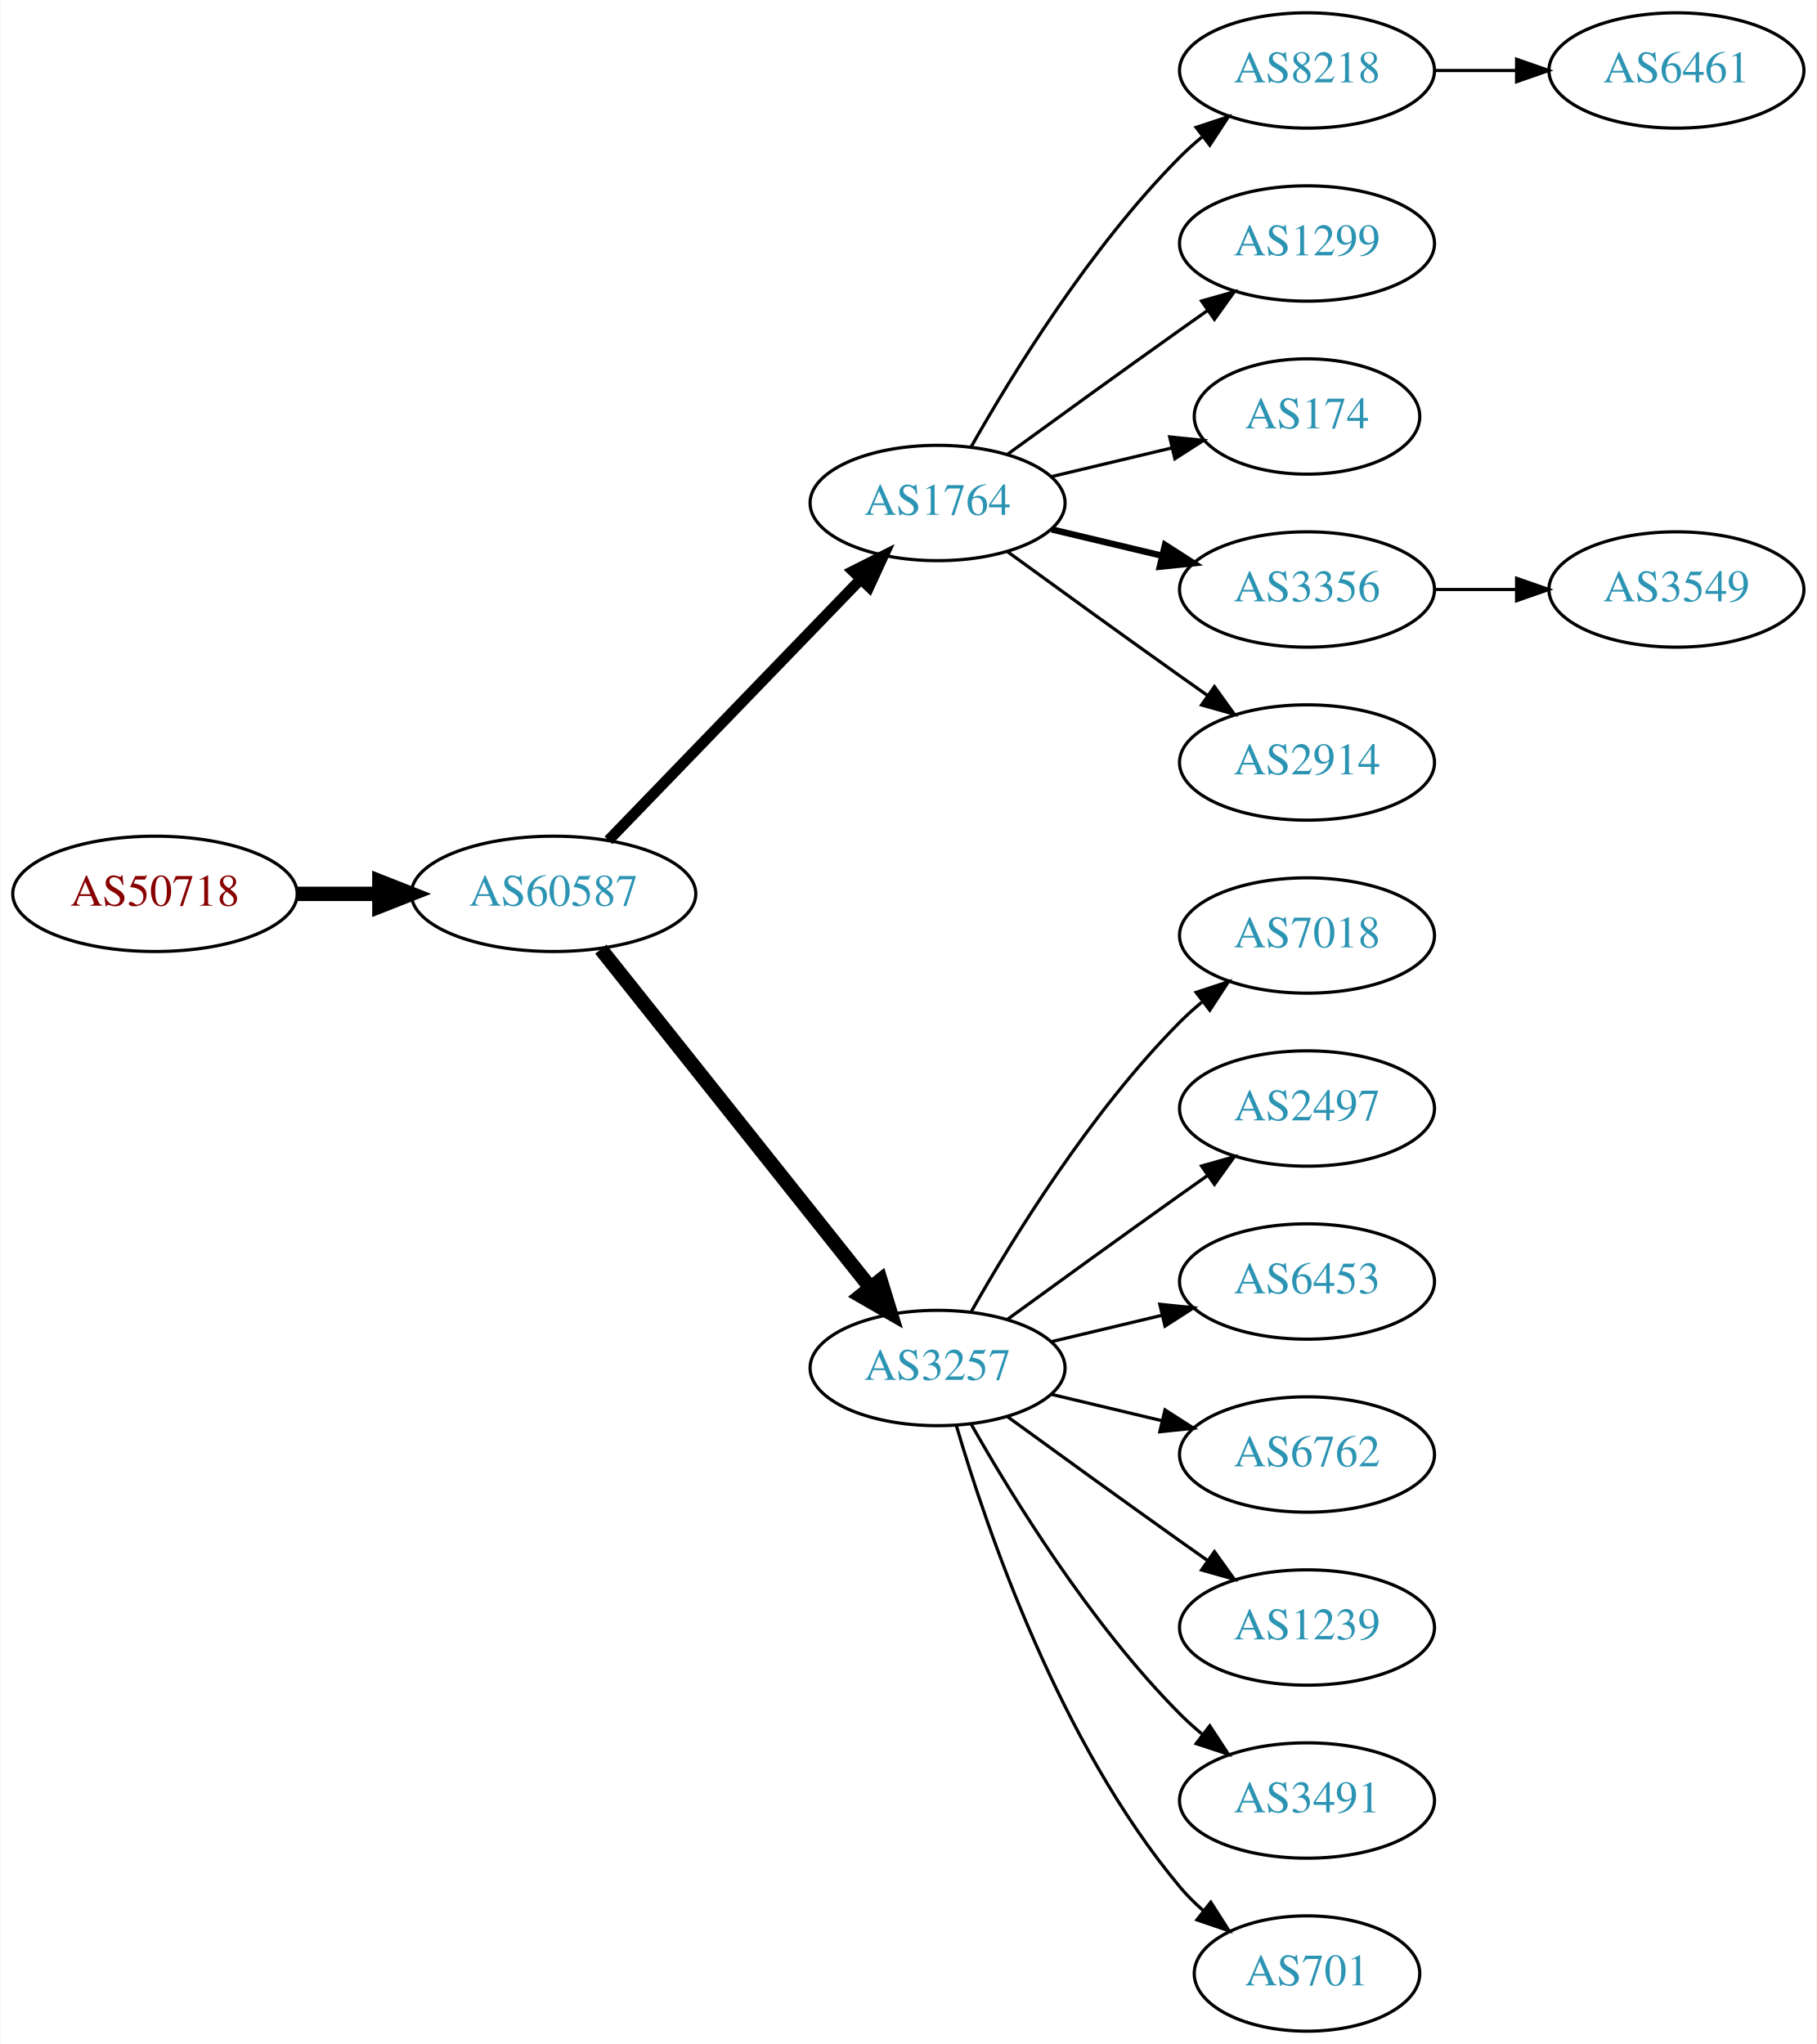
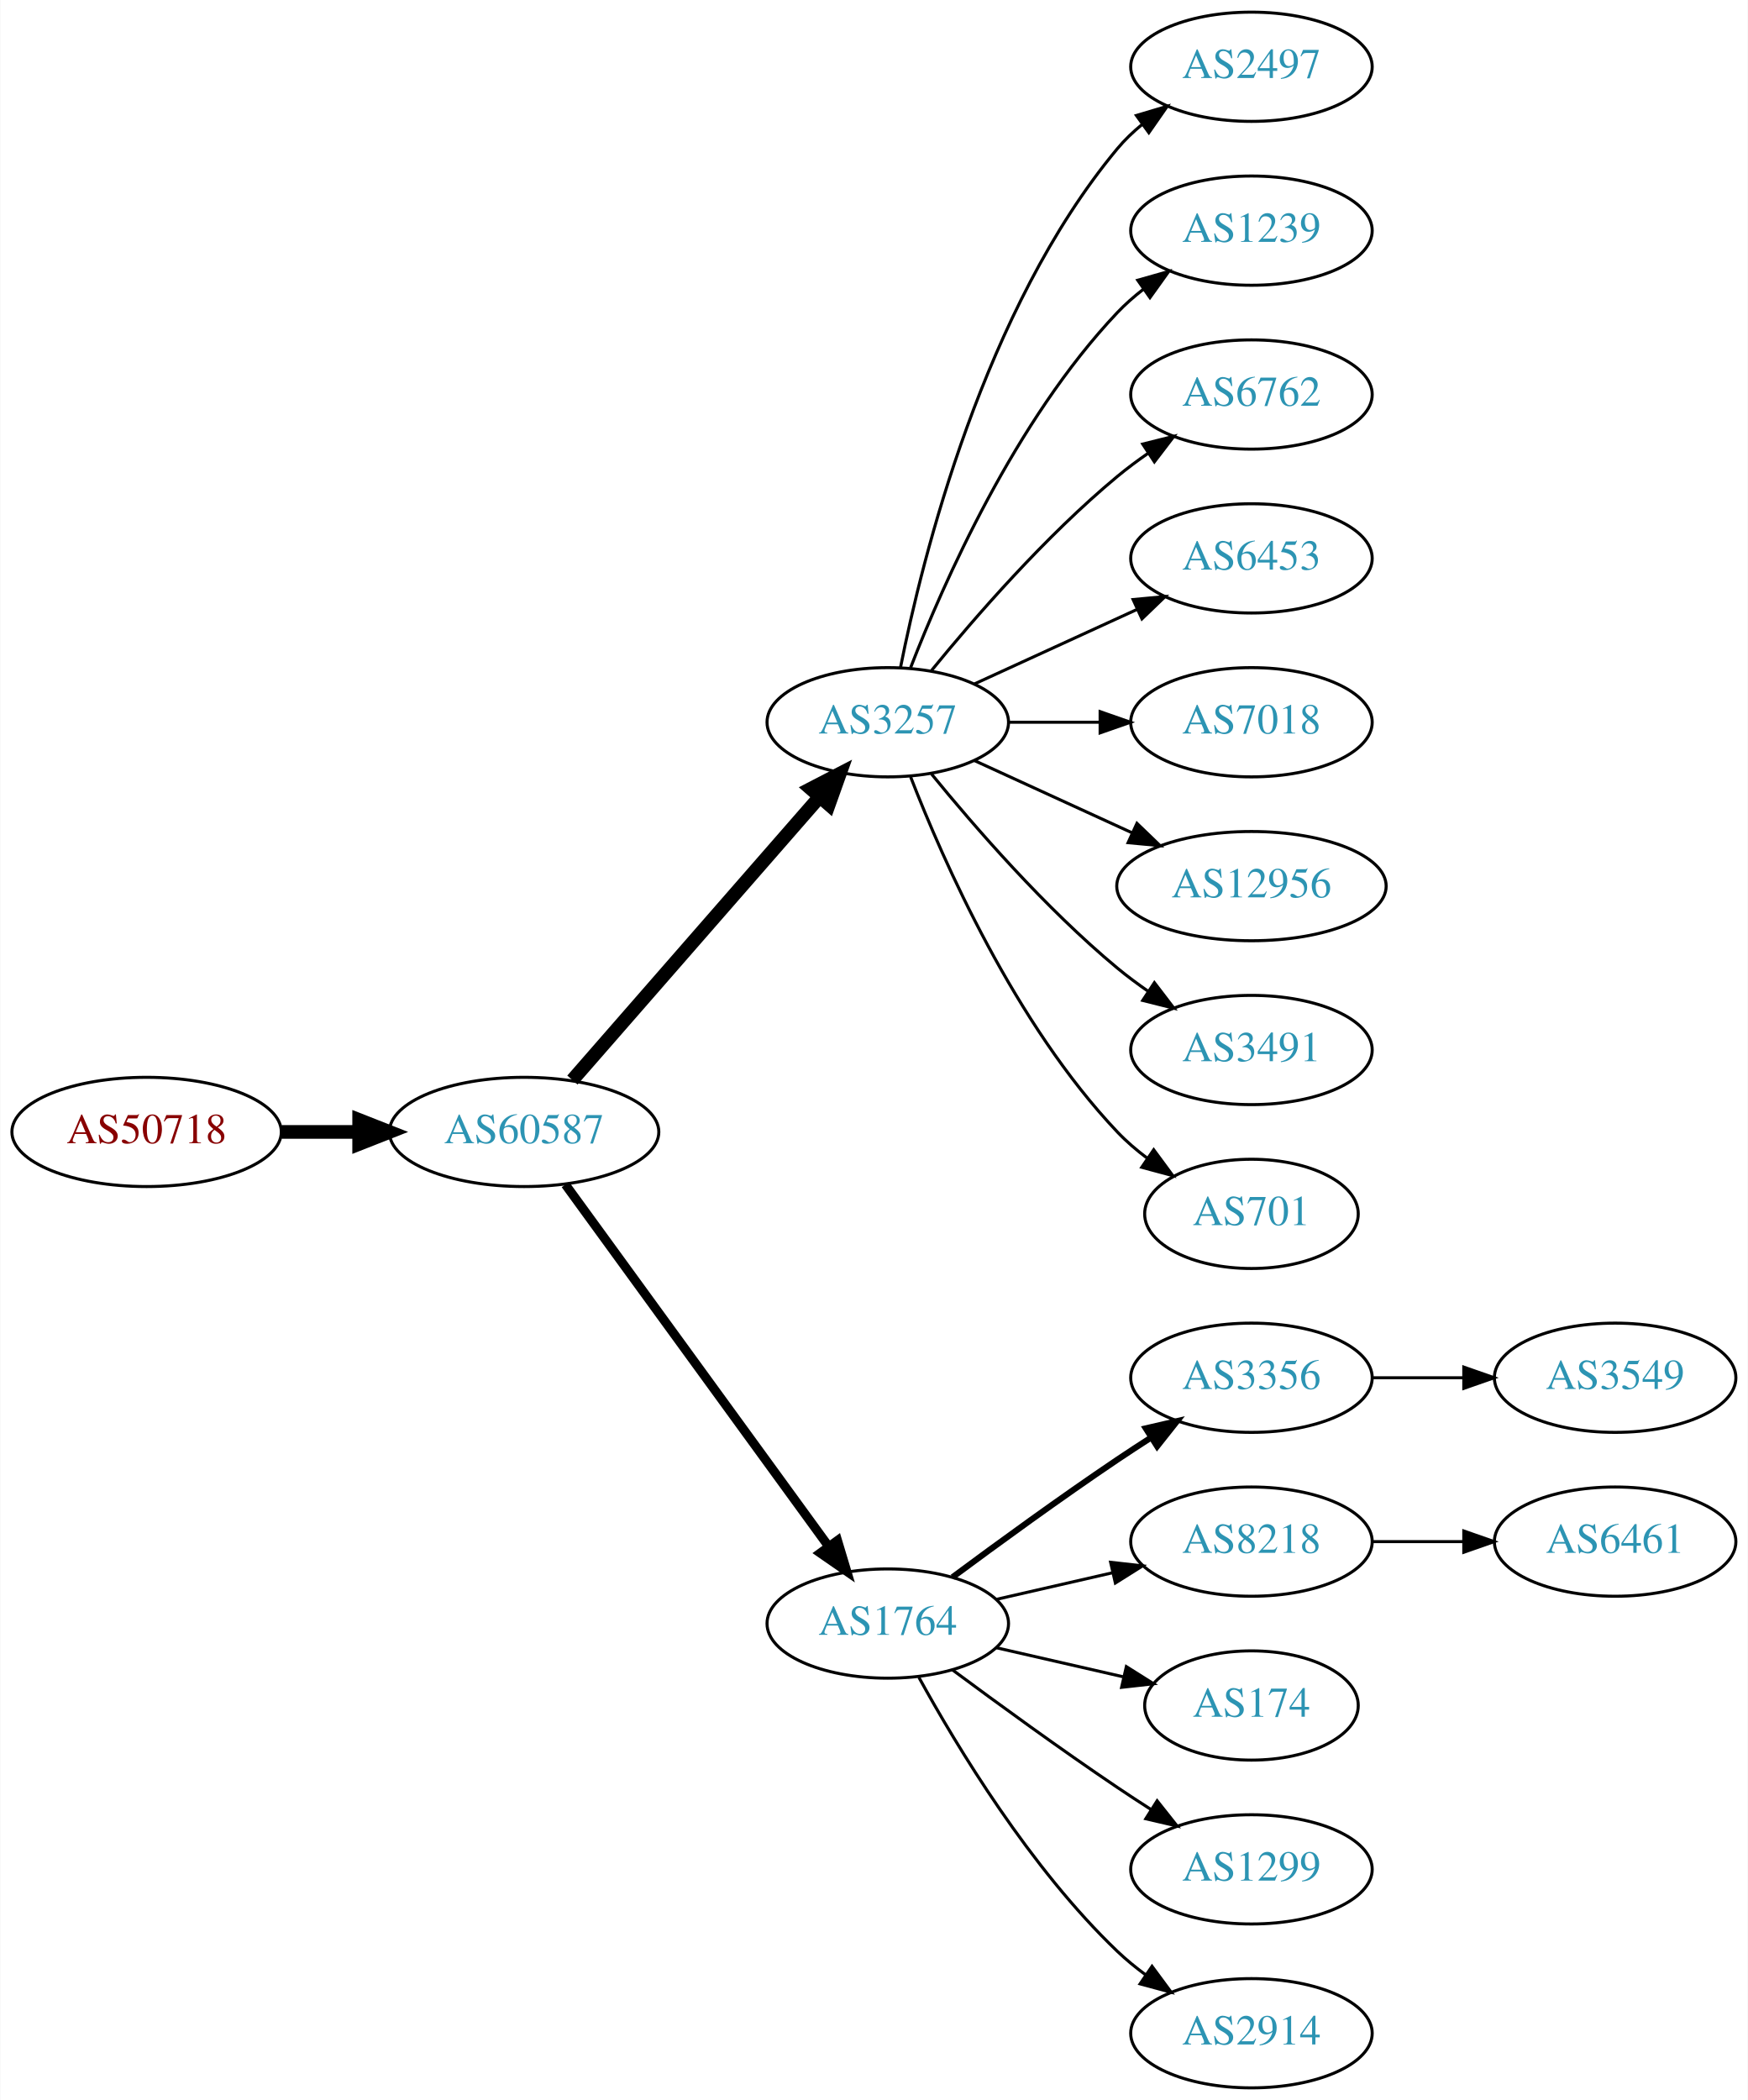
- <svg xmlns="http://www.w3.org/2000/svg" xmlns:xlink="http://www.w3.org/1999/xlink" width="567pt" height="638pt" viewBox="0.00 0.00 566.66 638.00">
-   <g id="graph0" class="graph" transform="scale(1 1) rotate(0) translate(4 634)">
-     <polygon fill="white" stroke="none" points="-4,4 -4,-634 562.663,-634 562.663,4 -4,4" />
+ <svg xmlns="http://www.w3.org/2000/svg" xmlns:xlink="http://www.w3.org/1999/xlink" width="576pt" height="692pt" viewBox="0.00 0.00 575.76 692.00">
+   <g id="graph0" class="graph" transform="scale(1 1) rotate(0) translate(4 688)">
+     <polygon fill="white" stroke="none" points="-4,4 -4,-688 571.762,-688 571.762,4 -4,4" />
    <g id="node1" class="node">
      <g id="a_node1">
        <a xlink:href="/asn/50718" xlink:title="AS50718 ~ Herrmann Fabian [AT]">
-           <ellipse fill="#ffffff" stroke="black" cx="44.196" cy="-355" rx="44.393" ry="18" />
-           <text text-anchor="middle" x="44.196" y="-351.3" font-family="Times,serif" font-size="14.00" fill="#880000">AS50718</text>
+           <ellipse fill="#ffffff" stroke="black" cx="44.196" cy="-315" rx="44.393" ry="18" />
+           <text text-anchor="middle" x="44.196" y="-311.3" font-family="Times,serif" font-size="14.00" fill="#880000">AS50718</text>
        </a>
      </g>
    </g>
    <g id="node2" class="node">
      <g id="a_node2">
        <a xlink:href="/asn/60587" xlink:title="AS60587 ~ XINON GmbH [AT]">
-           <ellipse fill="#ffffff" stroke="black" cx="168.588" cy="-355" rx="44.393" ry="18" />
-           <text text-anchor="middle" x="168.588" y="-351.3" font-family="Times,serif" font-size="14.00" fill="#2c94b3">AS60587</text>
+           <ellipse fill="#ffffff" stroke="black" cx="168.588" cy="-315" rx="44.393" ry="18" />
+           <text text-anchor="middle" x="168.588" y="-311.3" font-family="Times,serif" font-size="14.00" fill="#2c94b3">AS60587</text>
        </a>
      </g>
    </g>
    <g id="edge1" class="edge">
-       <path fill="none" stroke="black" stroke-width="4.5" d="M88.692,-355C96.898,-355 105.569,-355 114.041,-355" />
-       <polygon fill="black" stroke="black" stroke-width="4.5" points="114.233,-358.938 124.233,-355 114.233,-351.063 114.233,-358.938" />
+       <path fill="none" stroke="black" stroke-width="4.5" d="M88.692,-315C96.898,-315 105.569,-315 114.041,-315" />
+       <polygon fill="black" stroke="black" stroke-width="4.5" points="114.233,-318.938 124.233,-315 114.233,-311.063 114.233,-318.938" />
    </g>
    <g id="node3" class="node">
      <g id="a_node3">
-         <a xlink:href="/asn/1764" xlink:title="AS1764 ~ NEXTLAYER-AS [AT]">
-           <ellipse fill="#ffffff" stroke="black" cx="288.431" cy="-477" rx="39.794" ry="18" />
-           <text text-anchor="middle" x="288.431" y="-473.3" font-family="Times,serif" font-size="14.00" fill="#2c94b3">AS1764</text>
+         <a xlink:href="/asn/3257" xlink:title="AS3257 ~ GTT [DE]">
+           <ellipse fill="#ffffff" stroke="black" cx="288.431" cy="-450" rx="39.794" ry="18" />
+           <text text-anchor="middle" x="288.431" y="-446.3" font-family="Times,serif" font-size="14.00" fill="#2c94b3">AS3257</text>
        </a>
      </g>
    </g>
    <g id="edge2" class="edge">
-       <path fill="none" stroke="black" stroke-width="3.375" d="M185.727,-371.708C206.09,-392.789 241.243,-429.183 264.418,-453.175" />
-       <polygon fill="black" stroke="black" stroke-width="3.375" points="262.022,-455.733 271.487,-460.494 267.057,-450.87 262.022,-455.733" />
+       <path fill="none" stroke="black" stroke-width="4.5" d="M184.513,-332.098C205.056,-355.631 242.175,-398.155 265.771,-425.187" />
+       <polygon fill="black" stroke="black" stroke-width="4.5" points="263.085,-428.097 272.627,-433.041 269.017,-422.918 263.085,-428.097" />
    </g>
    <g id="node4" class="node">
      <g id="a_node4">
-         <a xlink:href="/asn/3257" xlink:title="AS3257 ~ GTT [DE]">
-           <ellipse fill="#ffffff" stroke="black" cx="288.431" cy="-207" rx="39.794" ry="18" />
-           <text text-anchor="middle" x="288.431" y="-203.3" font-family="Times,serif" font-size="14.00" fill="#2c94b3">AS3257</text>
+         <a xlink:href="/asn/1764" xlink:title="AS1764 ~ NEXTLAYER-AS [AT]">
+           <ellipse fill="#ffffff" stroke="black" cx="288.431" cy="-153" rx="39.794" ry="18" />
+           <text text-anchor="middle" x="288.431" y="-149.3" font-family="Times,serif" font-size="14.00" fill="#2c94b3">AS1764</text>
        </a>
      </g>
    </g>
    <g id="edge3" class="edge">
-       <path fill="none" stroke="black" stroke-width="4.5" d="M183.337,-337.733C204.093,-311.666 243.538,-262.126 267.462,-232.079" />
-       <polygon fill="black" stroke="black" stroke-width="4.5" points="270.621,-234.433 273.77,-224.157 264.46,-229.528 270.621,-234.433" />
+       <path fill="none" stroke="black" stroke-width="3" d="M182.199,-297.663C203.02,-269.04 244.683,-211.767 268.871,-178.514" />
+       <polygon fill="black" stroke="black" stroke-width="3" points="271.858,-180.358 274.91,-170.212 266.197,-176.24 271.858,-180.358" />
    </g>
    <g id="node5" class="node">
      <g id="a_node5">
-         <a xlink:href="/asn/8218" xlink:title="AS8218 ~ legacy Neotelecoms [FR]">
-           <ellipse fill="#ffffff" stroke="black" cx="403.724" cy="-612" rx="39.794" ry="18" />
-           <text text-anchor="middle" x="403.724" y="-608.3" font-family="Times,serif" font-size="14.00" fill="#2c94b3">AS8218</text>
+         <a xlink:href="/asn/2497" xlink:title="AS2497 ~ Internet Initiative Japan Inc. [JP]">
+           <ellipse fill="#ffffff" stroke="black" cx="408.273" cy="-666" rx="39.794" ry="18" />
+           <text text-anchor="middle" x="408.273" y="-662.3" font-family="Times,serif" font-size="14.00" fill="#2c94b3">AS2497</text>
        </a>
      </g>
    </g>
    <g id="edge4" class="edge">
-       <path fill="none" stroke="black" d="M298.891,-494.49C311.672,-517.096 336.105,-556.886 364.077,-585 366.188,-587.121 368.484,-589.188 370.87,-591.171" />
-       <polygon fill="black" stroke="black" points="369.122,-594.242 379.185,-597.556 373.385,-588.69 369.122,-594.242" />
+       <path fill="none" stroke="black" d="M292.629,-468.073C299.793,-504.141 320.067,-586.125 364.077,-639 366.482,-641.889 369.278,-644.563 372.271,-647.013" />
+       <polygon fill="black" stroke="black" points="370.359,-649.95 380.514,-652.973 374.461,-644.277 370.359,-649.95" />
    </g>
    <g id="node6" class="node">
      <g id="a_node6">
-         <a xlink:href="/asn/1299" xlink:title="AS1299 ~ Telia Carrier [EU]">
-           <ellipse fill="#ffffff" stroke="black" cx="403.724" cy="-558" rx="39.794" ry="18" />
-           <text text-anchor="middle" x="403.724" y="-554.3" font-family="Times,serif" font-size="14.00" fill="#2c94b3">AS1299</text>
+         <a xlink:href="/asn/1239" xlink:title="AS1239 ~ Sprint [US]">
+           <ellipse fill="#ffffff" stroke="black" cx="408.273" cy="-612" rx="39.794" ry="18" />
+           <text text-anchor="middle" x="408.273" y="-608.3" font-family="Times,serif" font-size="14.00" fill="#2c94b3">AS1239</text>
        </a>
      </g>
    </g>
    <g id="edge5" class="edge">
-       <path fill="none" stroke="black" d="M310.279,-492.222C325.213,-503.091 345.827,-518.025 364.077,-531 366.898,-533.005 369.841,-535.085 372.789,-537.159" />
-       <polygon fill="black" stroke="black" points="370.816,-540.05 381.013,-542.926 374.835,-534.319 370.816,-540.05" />
+       <path fill="none" stroke="black" d="M295.954,-467.994C306.704,-495.728 330.362,-549.429 364.077,-585 366.663,-587.728 369.581,-590.294 372.649,-592.677" />
+       <polygon fill="black" stroke="black" points="370.803,-595.658 380.997,-598.543 374.827,-589.93 370.803,-595.658" />
    </g>
    <g id="node7" class="node">
      <g id="a_node7">
-         <a xlink:href="/asn/174" xlink:title="AS174 ~ Cogent Communications [US]">
-           <ellipse fill="#ffffff" stroke="black" cx="403.724" cy="-504" rx="35.194" ry="18" />
-           <text text-anchor="middle" x="403.724" y="-500.3" font-family="Times,serif" font-size="14.00" fill="#2c94b3">AS174</text>
+         <a xlink:href="/asn/6762" xlink:title="AS6762 ~ TELECOM ITALIA SPARKLE S.p.A. [IT]">
+           <ellipse fill="#ffffff" stroke="black" cx="408.273" cy="-558" rx="39.794" ry="18" />
+           <text text-anchor="middle" x="408.273" y="-554.3" font-family="Times,serif" font-size="14.00" fill="#2c94b3">AS6762</text>
        </a>
      </g>
    </g>
    <g id="edge6" class="edge">
-       <path fill="none" stroke="black" d="M324.038,-485.248C335.833,-488.058 349.137,-491.229 361.405,-494.153" />
-       <polygon fill="black" stroke="black" points="360.871,-497.624 371.41,-496.537 362.494,-490.814 360.871,-497.624" />
+       <path fill="none" stroke="black" d="M302.85,-467.065C316.964,-484.375 340.379,-511.345 364.077,-531 367.294,-533.668 370.794,-536.27 374.365,-538.741" />
+       <polygon fill="black" stroke="black" points="372.442,-541.666 382.721,-544.236 376.288,-535.817 372.442,-541.666" />
    </g>
    <g id="node8" class="node">
      <g id="a_node8">
-         <a xlink:href="/asn/3356" xlink:title="AS3356 ~ Level 3 Parent, LLC [US]">
-           <ellipse fill="#ffffff" stroke="black" cx="403.724" cy="-450" rx="39.794" ry="18" />
-           <text text-anchor="middle" x="403.724" y="-446.3" font-family="Times,serif" font-size="14.00" fill="#2c94b3">AS3356</text>
+         <a xlink:href="/asn/6453" xlink:title="AS6453 ~ TATA COMMUNICATIONS (AMERICA) INC [US]">
+           <ellipse fill="#ffffff" stroke="black" cx="408.273" cy="-504" rx="39.794" ry="18" />
+           <text text-anchor="middle" x="408.273" y="-500.3" font-family="Times,serif" font-size="14.00" fill="#2c94b3">AS6453</text>
        </a>
      </g>
    </g>
    <g id="edge7" class="edge">
-       <path fill="none" stroke="black" stroke-width="2" d="M324.038,-468.752C334.909,-466.162 347.064,-463.265 358.506,-460.538" />
-       <polygon fill="black" stroke="black" stroke-width="2" points="359.412,-463.92 368.328,-458.197 357.789,-457.111 359.412,-463.92" />
+       <path fill="none" stroke="black" d="M317.06,-462.661C333.017,-469.973 353.287,-479.261 370.57,-487.181" />
+       <polygon fill="black" stroke="black" points="369.269,-490.435 379.818,-491.419 372.185,-484.071 369.269,-490.435" />
    </g>
    <g id="node9" class="node">
      <g id="a_node9">
-         <a xlink:href="/asn/2914" xlink:title="AS2914 ~ NTT America, Inc. [US]">
-           <ellipse fill="#ffffff" stroke="black" cx="403.724" cy="-396" rx="39.794" ry="18" />
-           <text text-anchor="middle" x="403.724" y="-392.3" font-family="Times,serif" font-size="14.00" fill="#2c94b3">AS2914</text>
+         <a xlink:href="/asn/7018" xlink:title="AS7018 ~ AT&amp;T Services, Inc. [US]">
+           <ellipse fill="#ffffff" stroke="black" cx="408.273" cy="-450" rx="39.794" ry="18" />
+           <text text-anchor="middle" x="408.273" y="-446.3" font-family="Times,serif" font-size="14.00" fill="#2c94b3">AS7018</text>
        </a>
      </g>
    </g>
    <g id="edge8" class="edge">
-       <path fill="none" stroke="black" d="M310.279,-461.778C325.213,-450.909 345.827,-435.975 364.077,-423 366.898,-420.995 369.841,-418.915 372.789,-416.841" />
-       <polygon fill="black" stroke="black" points="374.835,-419.681 381.013,-411.074 370.816,-413.95 374.835,-419.681" />
+       <path fill="none" stroke="black" d="M328.343,-450C337.897,-450 348.246,-450 358.209,-450" />
+       <polygon fill="black" stroke="black" points="358.402,-453.5 368.402,-450 358.402,-446.5 358.402,-453.5" />
+     </g>
+     <g id="node10" class="node">
+       <g id="a_node10">
+         <a xlink:href="/asn/12956" xlink:title="AS12956 ~ TELXIUS [ES]">
+           <ellipse fill="#ffffff" stroke="black" cx="408.273" cy="-396" rx="44.393" ry="18" />
+           <text text-anchor="middle" x="408.273" y="-392.3" font-family="Times,serif" font-size="14.00" fill="#2c94b3">AS12956</text>
+         </a>
+       </g>
+     </g>
+     <g id="edge9" class="edge">
+       <path fill="none" stroke="black" d="M317.06,-437.339C332.557,-430.238 352.124,-421.272 369.071,-413.506" />
+       <polygon fill="black" stroke="black" points="370.54,-416.683 378.173,-409.335 367.624,-410.319 370.54,-416.683" />
    </g>
    <g id="node11" class="node">
      <g id="a_node11">
-         <a xlink:href="/asn/7018" xlink:title="AS7018 ~ AT&amp;T Services, Inc. [US]">
-           <ellipse fill="#ffffff" stroke="black" cx="403.724" cy="-342" rx="39.794" ry="18" />
-           <text text-anchor="middle" x="403.724" y="-338.3" font-family="Times,serif" font-size="14.00" fill="#2c94b3">AS7018</text>
+         <a xlink:href="/asn/3491" xlink:title="AS3491 ~ PCCW Global, Inc. [US]">
+           <ellipse fill="#ffffff" stroke="black" cx="408.273" cy="-342" rx="39.794" ry="18" />
+           <text text-anchor="middle" x="408.273" y="-338.3" font-family="Times,serif" font-size="14.00" fill="#2c94b3">AS3491</text>
        </a>
      </g>
    </g>
    <g id="edge10" class="edge">
-       <path fill="none" stroke="black" d="M298.891,-224.49C311.672,-247.096 336.105,-286.886 364.077,-315 366.188,-317.121 368.484,-319.188 370.87,-321.171" />
-       <polygon fill="black" stroke="black" points="369.122,-324.242 379.185,-327.556 373.385,-318.69 369.122,-324.242" />
+       <path fill="none" stroke="black" d="M302.85,-432.935C316.964,-415.625 340.379,-388.655 364.077,-369 367.294,-366.332 370.794,-363.73 374.365,-361.259" />
+       <polygon fill="black" stroke="black" points="376.288,-364.183 382.721,-355.764 372.442,-358.334 376.288,-364.183" />
    </g>
    <g id="node12" class="node">
      <g id="a_node12">
-         <a xlink:href="/asn/2497" xlink:title="AS2497 ~ Internet Initiative Japan Inc. [JP]">
-           <ellipse fill="#ffffff" stroke="black" cx="403.724" cy="-288" rx="39.794" ry="18" />
-           <text text-anchor="middle" x="403.724" y="-284.3" font-family="Times,serif" font-size="14.00" fill="#2c94b3">AS2497</text>
+         <a xlink:href="/asn/701" xlink:title="AS701 ~ UUNET [US]">
+           <ellipse fill="#ffffff" stroke="black" cx="408.273" cy="-288" rx="35.194" ry="18" />
+           <text text-anchor="middle" x="408.273" y="-284.3" font-family="Times,serif" font-size="14.00" fill="#2c94b3">AS701</text>
        </a>
      </g>
    </g>
    <g id="edge11" class="edge">
-       <path fill="none" stroke="black" d="M310.279,-222.222C325.213,-233.091 345.827,-248.025 364.077,-261 366.898,-263.005 369.841,-265.085 372.789,-267.159" />
-       <polygon fill="black" stroke="black" points="370.816,-270.05 381.013,-272.926 374.835,-264.319 370.816,-270.05" />
+       <path fill="none" stroke="black" d="M295.954,-432.006C306.704,-404.272 330.362,-350.571 364.077,-315 367.02,-311.895 370.394,-308.999 373.929,-306.345" />
+       <polygon fill="black" stroke="black" points="376.059,-309.129 382.348,-300.603 372.115,-303.346 376.059,-309.129" />
    </g>
    <g id="node13" class="node">
      <g id="a_node13">
-         <a xlink:href="/asn/6453" xlink:title="AS6453 ~ TATA COMMUNICATIONS (AMERICA) INC [US]">
-           <ellipse fill="#ffffff" stroke="black" cx="403.724" cy="-234" rx="39.794" ry="18" />
-           <text text-anchor="middle" x="403.724" y="-230.3" font-family="Times,serif" font-size="14.00" fill="#2c94b3">AS6453</text>
+         <a xlink:href="/asn/3356" xlink:title="AS3356 ~ Level 3 Parent, LLC [US]">
+           <ellipse fill="#ffffff" stroke="black" cx="408.273" cy="-234" rx="39.794" ry="18" />
+           <text text-anchor="middle" x="408.273" y="-230.3" font-family="Times,serif" font-size="14.00" fill="#2c94b3">AS3356</text>
        </a>
      </g>
    </g>
    <g id="edge12" class="edge">
-       <path fill="none" stroke="black" d="M324.038,-215.248C334.909,-217.838 347.064,-220.735 358.506,-223.462" />
-       <polygon fill="black" stroke="black" points="357.789,-226.889 368.328,-225.803 359.412,-220.08 357.789,-226.889" />
+       <path fill="none" stroke="black" stroke-width="2" d="M309.761,-168.277C324.623,-179.304 345.368,-194.407 364.077,-207 367.626,-209.389 371.377,-211.839 375.125,-214.242" />
+       <polygon fill="black" stroke="black" stroke-width="2" points="373.451,-217.325 383.774,-219.712 377.193,-211.409 373.451,-217.325" />
    </g>
    <g id="node14" class="node">
      <g id="a_node14">
-         <a xlink:href="/asn/6762" xlink:title="AS6762 ~ TELECOM ITALIA SPARKLE S.p.A. [IT]">
-           <ellipse fill="#ffffff" stroke="black" cx="403.724" cy="-180" rx="39.794" ry="18" />
-           <text text-anchor="middle" x="403.724" y="-176.3" font-family="Times,serif" font-size="14.00" fill="#2c94b3">AS6762</text>
+         <a xlink:href="/asn/8218" xlink:title="AS8218 ~ legacy Neotelecoms [FR]">
+           <ellipse fill="#ffffff" stroke="black" cx="408.273" cy="-180" rx="39.794" ry="18" />
+           <text text-anchor="middle" x="408.273" y="-176.3" font-family="Times,serif" font-size="14.00" fill="#2c94b3">AS8218</text>
        </a>
      </g>
    </g>
    <g id="edge13" class="edge">
-       <path fill="none" stroke="black" d="M324.038,-198.752C334.909,-196.162 347.064,-193.265 358.506,-190.538" />
-       <polygon fill="black" stroke="black" points="359.412,-193.92 368.328,-188.197 357.789,-187.111 359.412,-193.92" />
+       <path fill="none" stroke="black" d="M324.15,-160.955C336.15,-163.704 349.771,-166.825 362.463,-169.733" />
+       <polygon fill="black" stroke="black" points="361.866,-173.187 372.395,-172.009 363.429,-166.364 361.866,-173.187" />
    </g>
    <g id="node15" class="node">
      <g id="a_node15">
-         <a xlink:href="/asn/1239" xlink:title="AS1239 ~ Sprint [US]">
-           <ellipse fill="#ffffff" stroke="black" cx="403.724" cy="-126" rx="39.794" ry="18" />
-           <text text-anchor="middle" x="403.724" y="-122.3" font-family="Times,serif" font-size="14.00" fill="#2c94b3">AS1239</text>
+         <a xlink:href="/asn/174" xlink:title="AS174 ~ Cogent Communications [US]">
+           <ellipse fill="#ffffff" stroke="black" cx="408.273" cy="-126" rx="35.194" ry="18" />
+           <text text-anchor="middle" x="408.273" y="-122.3" font-family="Times,serif" font-size="14.00" fill="#2c94b3">AS174</text>
        </a>
      </g>
    </g>
    <g id="edge14" class="edge">
-       <path fill="none" stroke="black" d="M310.279,-191.778C325.213,-180.909 345.827,-165.975 364.077,-153 366.898,-150.995 369.841,-148.915 372.789,-146.841" />
-       <polygon fill="black" stroke="black" points="374.835,-149.681 381.013,-141.074 370.816,-143.95 374.835,-149.681" />
+       <path fill="none" stroke="black" d="M324.15,-145.045C337.243,-142.045 352.265,-138.604 365.906,-135.478" />
+       <polygon fill="black" stroke="black" points="367.047,-138.807 376.013,-133.162 365.484,-131.984 367.047,-138.807" />
    </g>
    <g id="node16" class="node">
      <g id="a_node16">
-         <a xlink:href="/asn/3491" xlink:title="AS3491 ~ PCCW Global, Inc. [US]">
-           <ellipse fill="#ffffff" stroke="black" cx="403.724" cy="-72" rx="39.794" ry="18" />
-           <text text-anchor="middle" x="403.724" y="-68.3" font-family="Times,serif" font-size="14.00" fill="#2c94b3">AS3491</text>
+         <a xlink:href="/asn/1299" xlink:title="AS1299 ~ Telia Carrier [EU]">
+           <ellipse fill="#ffffff" stroke="black" cx="408.273" cy="-72" rx="39.794" ry="18" />
+           <text text-anchor="middle" x="408.273" y="-68.3" font-family="Times,serif" font-size="14.00" fill="#2c94b3">AS1299</text>
        </a>
      </g>
    </g>
    <g id="edge15" class="edge">
-       <path fill="none" stroke="black" d="M298.891,-189.51C311.672,-166.904 336.105,-127.114 364.077,-99 366.188,-96.879 368.484,-94.812 370.87,-92.829" />
-       <polygon fill="black" stroke="black" points="373.385,-95.31 379.185,-86.444 369.122,-89.758 373.385,-95.31" />
+       <path fill="none" stroke="black" d="M309.761,-137.723C324.623,-126.696 345.368,-111.593 364.077,-99 367.626,-96.611 371.377,-94.161 375.125,-91.758" />
+       <polygon fill="black" stroke="black" points="377.193,-94.591 383.774,-86.288 373.451,-88.675 377.193,-94.591" />
    </g>
    <g id="node17" class="node">
      <g id="a_node17">
-         <a xlink:href="/asn/701" xlink:title="AS701 ~ UUNET [US]">
-           <ellipse fill="#ffffff" stroke="black" cx="403.724" cy="-18" rx="35.194" ry="18" />
-           <text text-anchor="middle" x="403.724" y="-14.3" font-family="Times,serif" font-size="14.00" fill="#2c94b3">AS701</text>
+         <a xlink:href="/asn/2914" xlink:title="AS2914 ~ NTT America, Inc. [US]">
+           <ellipse fill="#ffffff" stroke="black" cx="408.273" cy="-18" rx="39.794" ry="18" />
+           <text text-anchor="middle" x="408.273" y="-14.3" font-family="Times,serif" font-size="14.00" fill="#2c94b3">AS2914</text>
        </a>
      </g>
    </g>
    <g id="edge16" class="edge">
-       <path fill="none" stroke="black" d="M294.305,-188.998C303.619,-157.156 326.435,-90.019 364.077,-45 366.23,-42.426 368.684,-39.983 371.288,-37.697" />
-       <polygon fill="black" stroke="black" points="373.695,-40.257 379.399,-31.328 369.372,-34.751 373.695,-40.257" />
-     </g>
-     <g id="node10" class="node">
-       <g id="a_node10">
-         <a xlink:href="/asn/6461" xlink:title="AS6461 ~ Zayo Bandwidth [US]">
-           <ellipse fill="#ffffff" stroke="black" cx="519.017" cy="-612" rx="39.794" ry="18" />
-           <text text-anchor="middle" x="519.017" y="-608.3" font-family="Times,serif" font-size="14.00" fill="#2c94b3">AS6461</text>
-         </a>
-       </g>
-     </g>
-     <g id="edge9" class="edge">
-       <path fill="none" stroke="black" d="M443.396,-612C451.599,-612 460.363,-612 468.895,-612" />
-       <polygon fill="black" stroke="black" points="469.134,-615.5 479.134,-612 469.134,-608.5 469.134,-615.5" />
+       <path fill="none" stroke="black" d="M298.672,-135.287C311.218,-112.439 335.394,-72.389 364.077,-45 366.946,-42.261 370.134,-39.653 373.443,-37.215" />
+       <polygon fill="black" stroke="black" points="375.507,-40.044 381.803,-31.523 371.567,-34.258 375.507,-40.044" />
+     </g>
+     <g id="node19" class="node">
+       <g id="a_node19">
+         <a xlink:href="/asn/3549" xlink:title="AS3549 ~ Level 3 Parent, LLC [US]">
+           <ellipse fill="#ffffff" stroke="black" cx="528.116" cy="-234" rx="39.794" ry="18" />
+           <text text-anchor="middle" x="528.116" y="-230.3" font-family="Times,serif" font-size="14.00" fill="#2c94b3">AS3549</text>
+         </a>
+       </g>
+     </g>
+     <g id="edge18" class="edge">
+       <path fill="none" stroke="black" d="M448.186,-234C457.739,-234 468.089,-234 478.052,-234" />
+       <polygon fill="black" stroke="black" points="478.244,-237.5 488.244,-234 478.244,-230.5 478.244,-237.5" />
    </g>
    <g id="node18" class="node">
      <g id="a_node18">
-         <a xlink:href="/asn/3549" xlink:title="AS3549 ~ Level 3 Parent, LLC [US]">
-           <ellipse fill="#ffffff" stroke="black" cx="519.017" cy="-450" rx="39.794" ry="18" />
-           <text text-anchor="middle" x="519.017" y="-446.3" font-family="Times,serif" font-size="14.00" fill="#2c94b3">AS3549</text>
+         <a xlink:href="/asn/6461" xlink:title="AS6461 ~ Zayo Bandwidth [US]">
+           <ellipse fill="#ffffff" stroke="black" cx="528.116" cy="-180" rx="39.794" ry="18" />
+           <text text-anchor="middle" x="528.116" y="-176.3" font-family="Times,serif" font-size="14.00" fill="#2c94b3">AS6461</text>
        </a>
      </g>
    </g>
    <g id="edge17" class="edge">
-       <path fill="none" stroke="black" d="M443.396,-450C451.599,-450 460.363,-450 468.895,-450" />
-       <polygon fill="black" stroke="black" points="469.134,-453.5 479.134,-450 469.134,-446.5 469.134,-453.5" />
+       <path fill="none" stroke="black" d="M448.186,-180C457.739,-180 468.089,-180 478.052,-180" />
+       <polygon fill="black" stroke="black" points="478.244,-183.5 488.244,-180 478.244,-176.5 478.244,-183.5" />
    </g>
  </g>
</svg>
